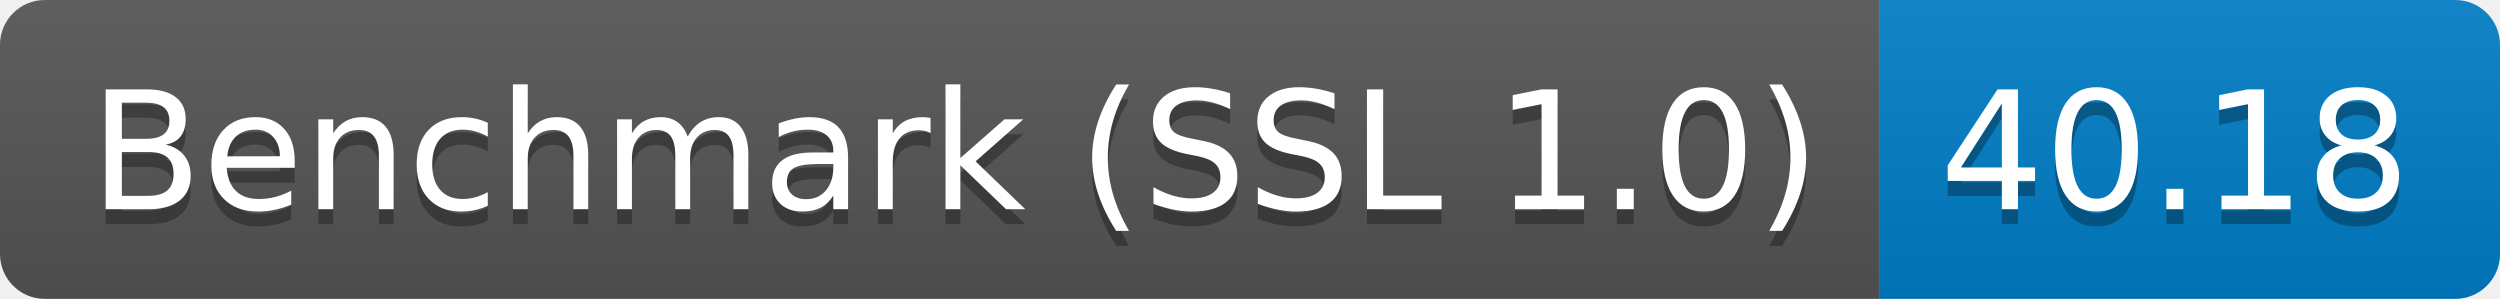
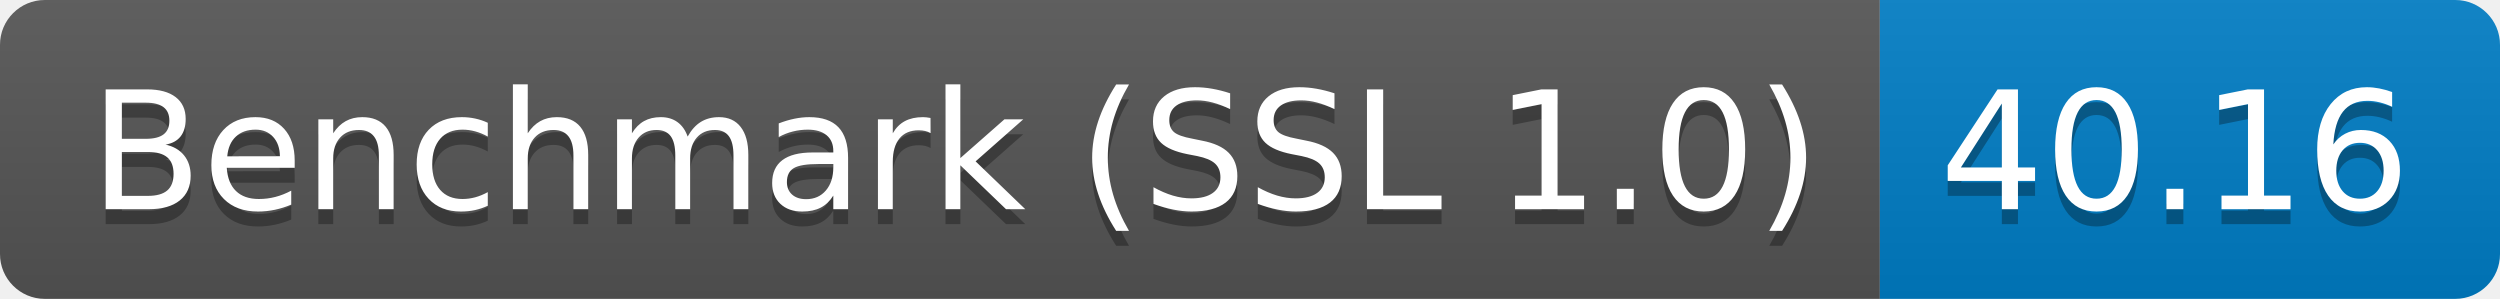
<svg xmlns="http://www.w3.org/2000/svg" height="20" width="167.3">
  <linearGradient id="smooth" x2="0" y2="100%">
    <stop offset="0" stop-color="#bbb" stop-opacity=".1" />
    <stop offset="1" stop-opacity=".1" />
  </linearGradient>
  <clipPath id="round">
    <rect fill="#fff" height="20" rx="3" width="167.3" />
  </clipPath>
  <g clip-path="url(#round)">
    <rect fill="#555" height="20" width="125.8" />
    <rect fill="#007ec6" height="20" width="41.5" x="125.8" />
    <rect fill="url(#smooth)" height="20" width="167.3" />
  </g>
  <g fill="#fff" font-family="DejaVu Sans,Verdana,Geneva,sans-serif" font-size="110" text-anchor="middle">
    <text fill="#010101" fill-opacity=".3" lengthAdjust="spacing" textLength="1158.0" transform="scale(0.1)" x="639.0" y="150">Benchmark (SSL 1.0)</text>
    <text lengthAdjust="spacing" textLength="1158.0" transform="scale(0.1)" x="639.0" y="140">Benchmark (SSL 1.0)</text>
-     <text fill="#010101" fill-opacity=".3" lengthAdjust="spacing" textLength="315.0" transform="scale(0.1)" x="1455.5" y="150">40.18</text>
-     <text lengthAdjust="spacing" textLength="315.0" transform="scale(0.1)" x="1455.5" y="140">40.18</text>
+     <text fill="#010101" fill-opacity=".3" lengthAdjust="spacing" textLength="315.0" transform="scale(0.1)" x="1455.5" y="150">40.16</text>
+     <text lengthAdjust="spacing" textLength="315.0" transform="scale(0.1)" x="1455.5" y="140">40.16</text>
  </g>
</svg>
